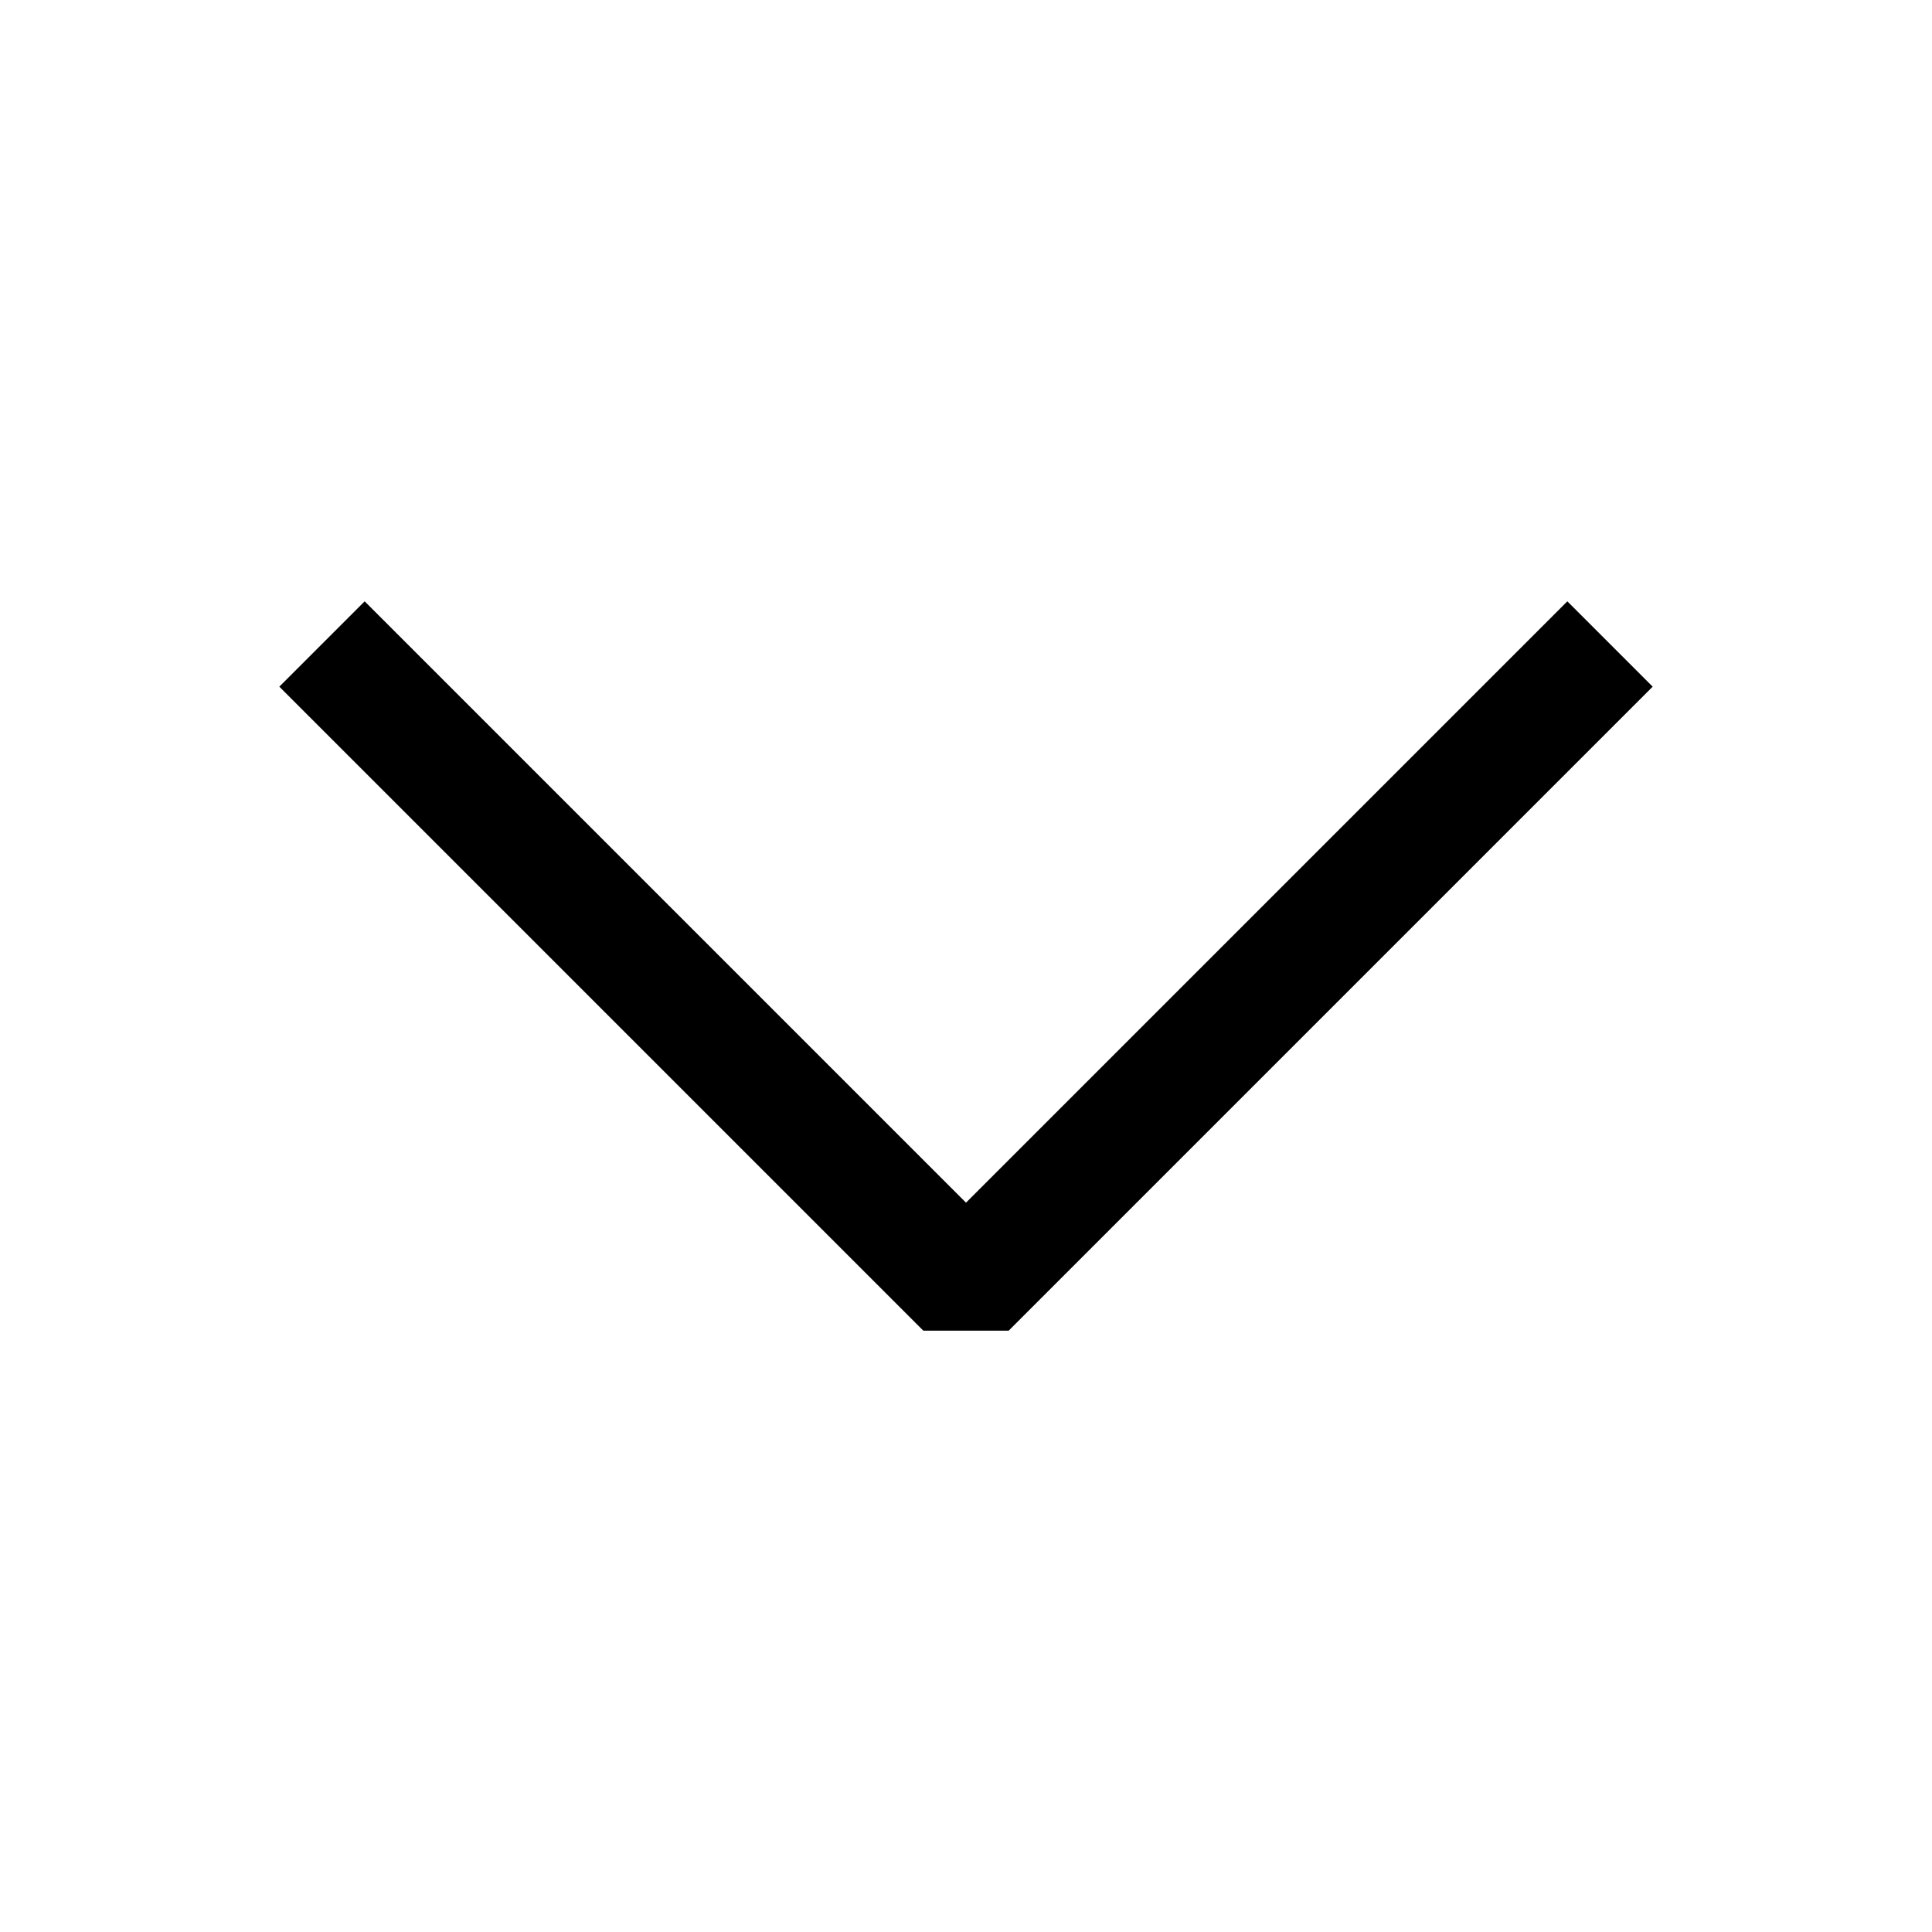
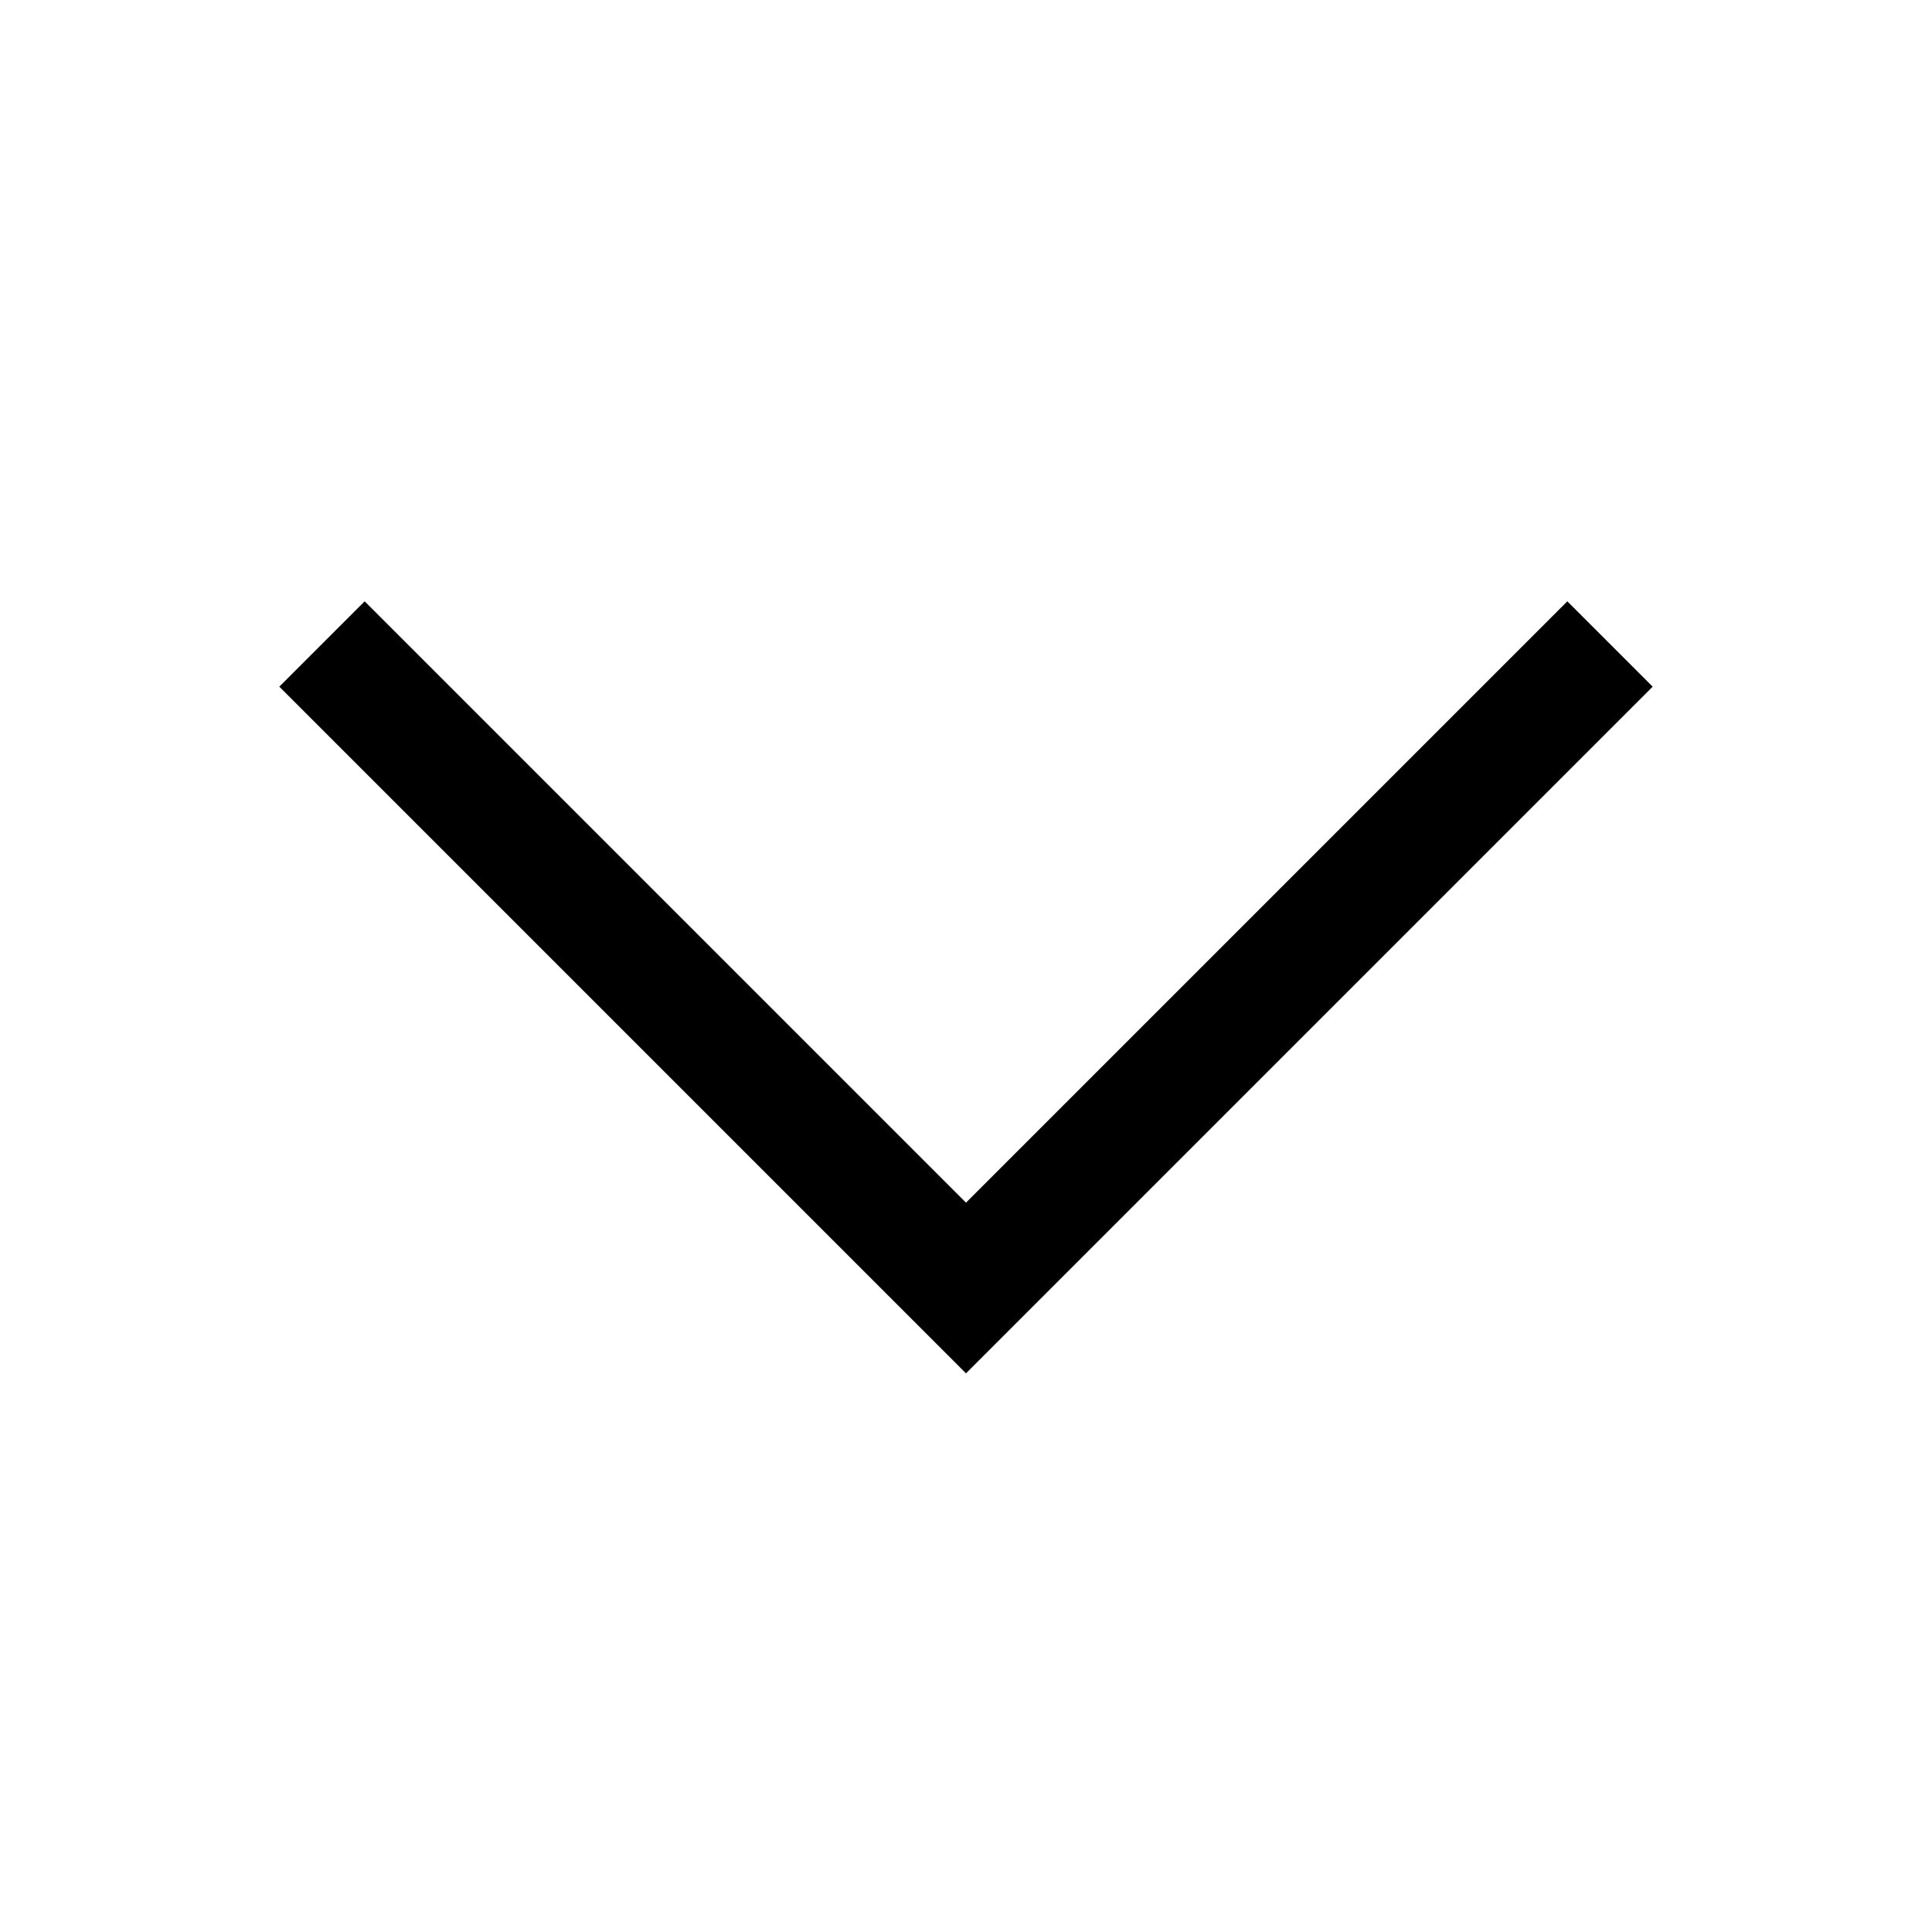
<svg xmlns="http://www.w3.org/2000/svg" viewBox="0 0 12 12">
-   <polygon points="1.735,4.265 5.735,8.265 6.265,8.265 10.265,4.265 9.735,3.735 5.735,7.735 6.265,7.735 2.265,3.735" />
+   <polygon points="1.735,4.265 6,8.53 10.265,4.265 9.735,3.735 6,7.47 2.265,3.735" />
</svg>
